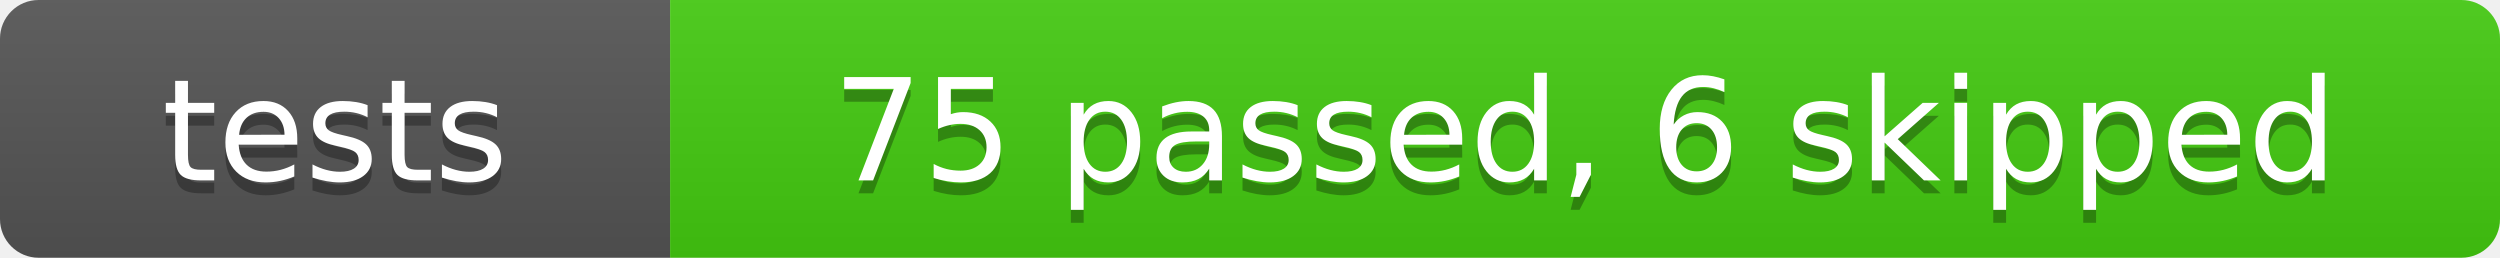
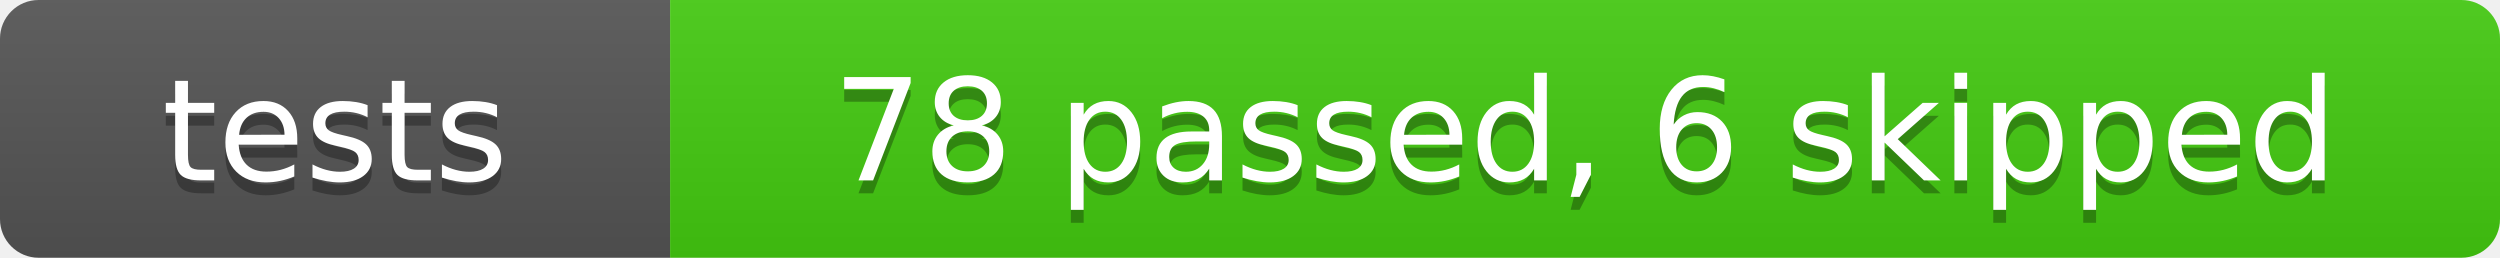
- <svg xmlns="http://www.w3.org/2000/svg" width="194" height="20" role="img" aria-label="tests: 75 passed, 6 skipped">
+ <svg xmlns="http://www.w3.org/2000/svg" width="194" height="20" role="img" aria-label="tests: 78 passed, 6 skipped">
  <linearGradient id="s" x2="0" y2="100%">
    <stop offset="0" stop-color="#bbb" stop-opacity=".1" />
    <stop offset="1" stop-opacity=".1" />
  </linearGradient>
  <clipPath id="r">
    <rect width="194" height="20" rx="3" fill="#fff" />
  </clipPath>
  <g clip-path="url(#r)">
    <rect width="52" height="20" fill="#555" />
    <rect x="52" width="142" height="20" fill="#4c1" />
    <rect width="194" height="20" fill="url(#s)" />
  </g>
  <g fill="#fff" text-anchor="middle" font-family="Verdana,Geneva,DejaVu Sans,sans-serif" text-rendering="geometricPrecision" font-size="110">
    <text aria-hidden="true" x="260" y="150" fill="#010101" fill-opacity=".3" transform="scale(.1)" textLength="320">tests</text>
    <text x="260" y="140" transform="scale(.1)" textLength="320">tests</text>
-     <text aria-hidden="true" x="1230" y="150" fill="#010101" fill-opacity=".3" transform="scale(.1)" textLength="1220">75 passed, 6 skipped</text>
-     <text x="1230" y="140" transform="scale(.1)" textLength="1220">75 passed, 6 skipped</text>
+     <text aria-hidden="true" x="1230" y="150" fill="#010101" fill-opacity=".3" transform="scale(.1)" textLength="1220">78 passed, 6 skipped</text>
+     <text x="1230" y="140" transform="scale(.1)" textLength="1220">78 passed, 6 skipped</text>
  </g>
</svg>
